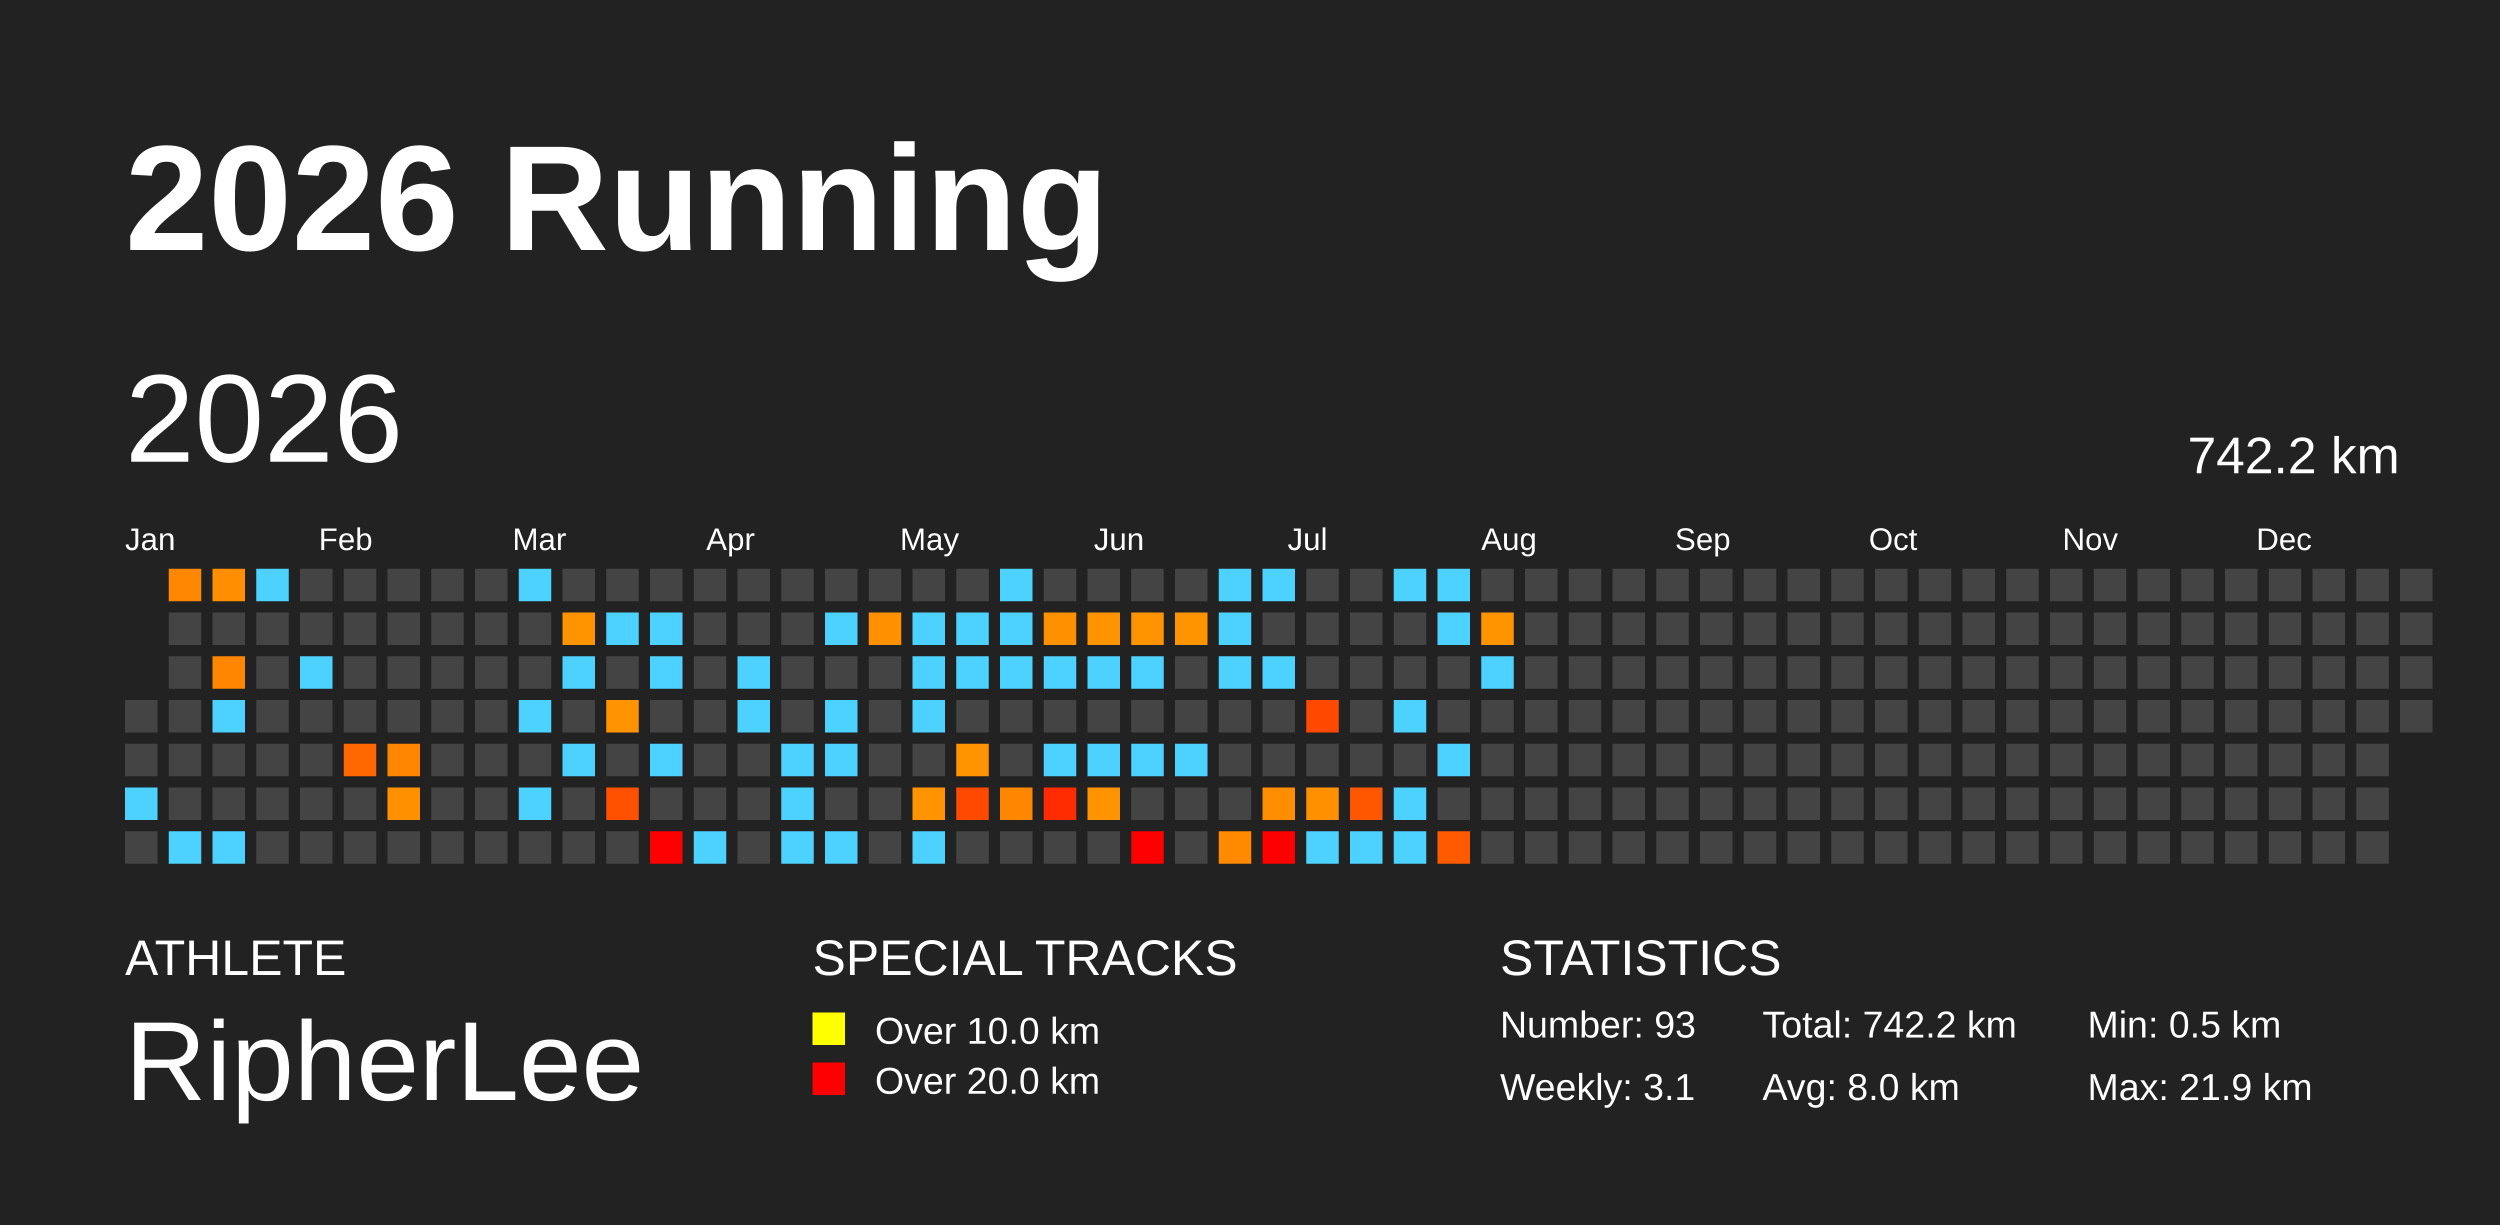
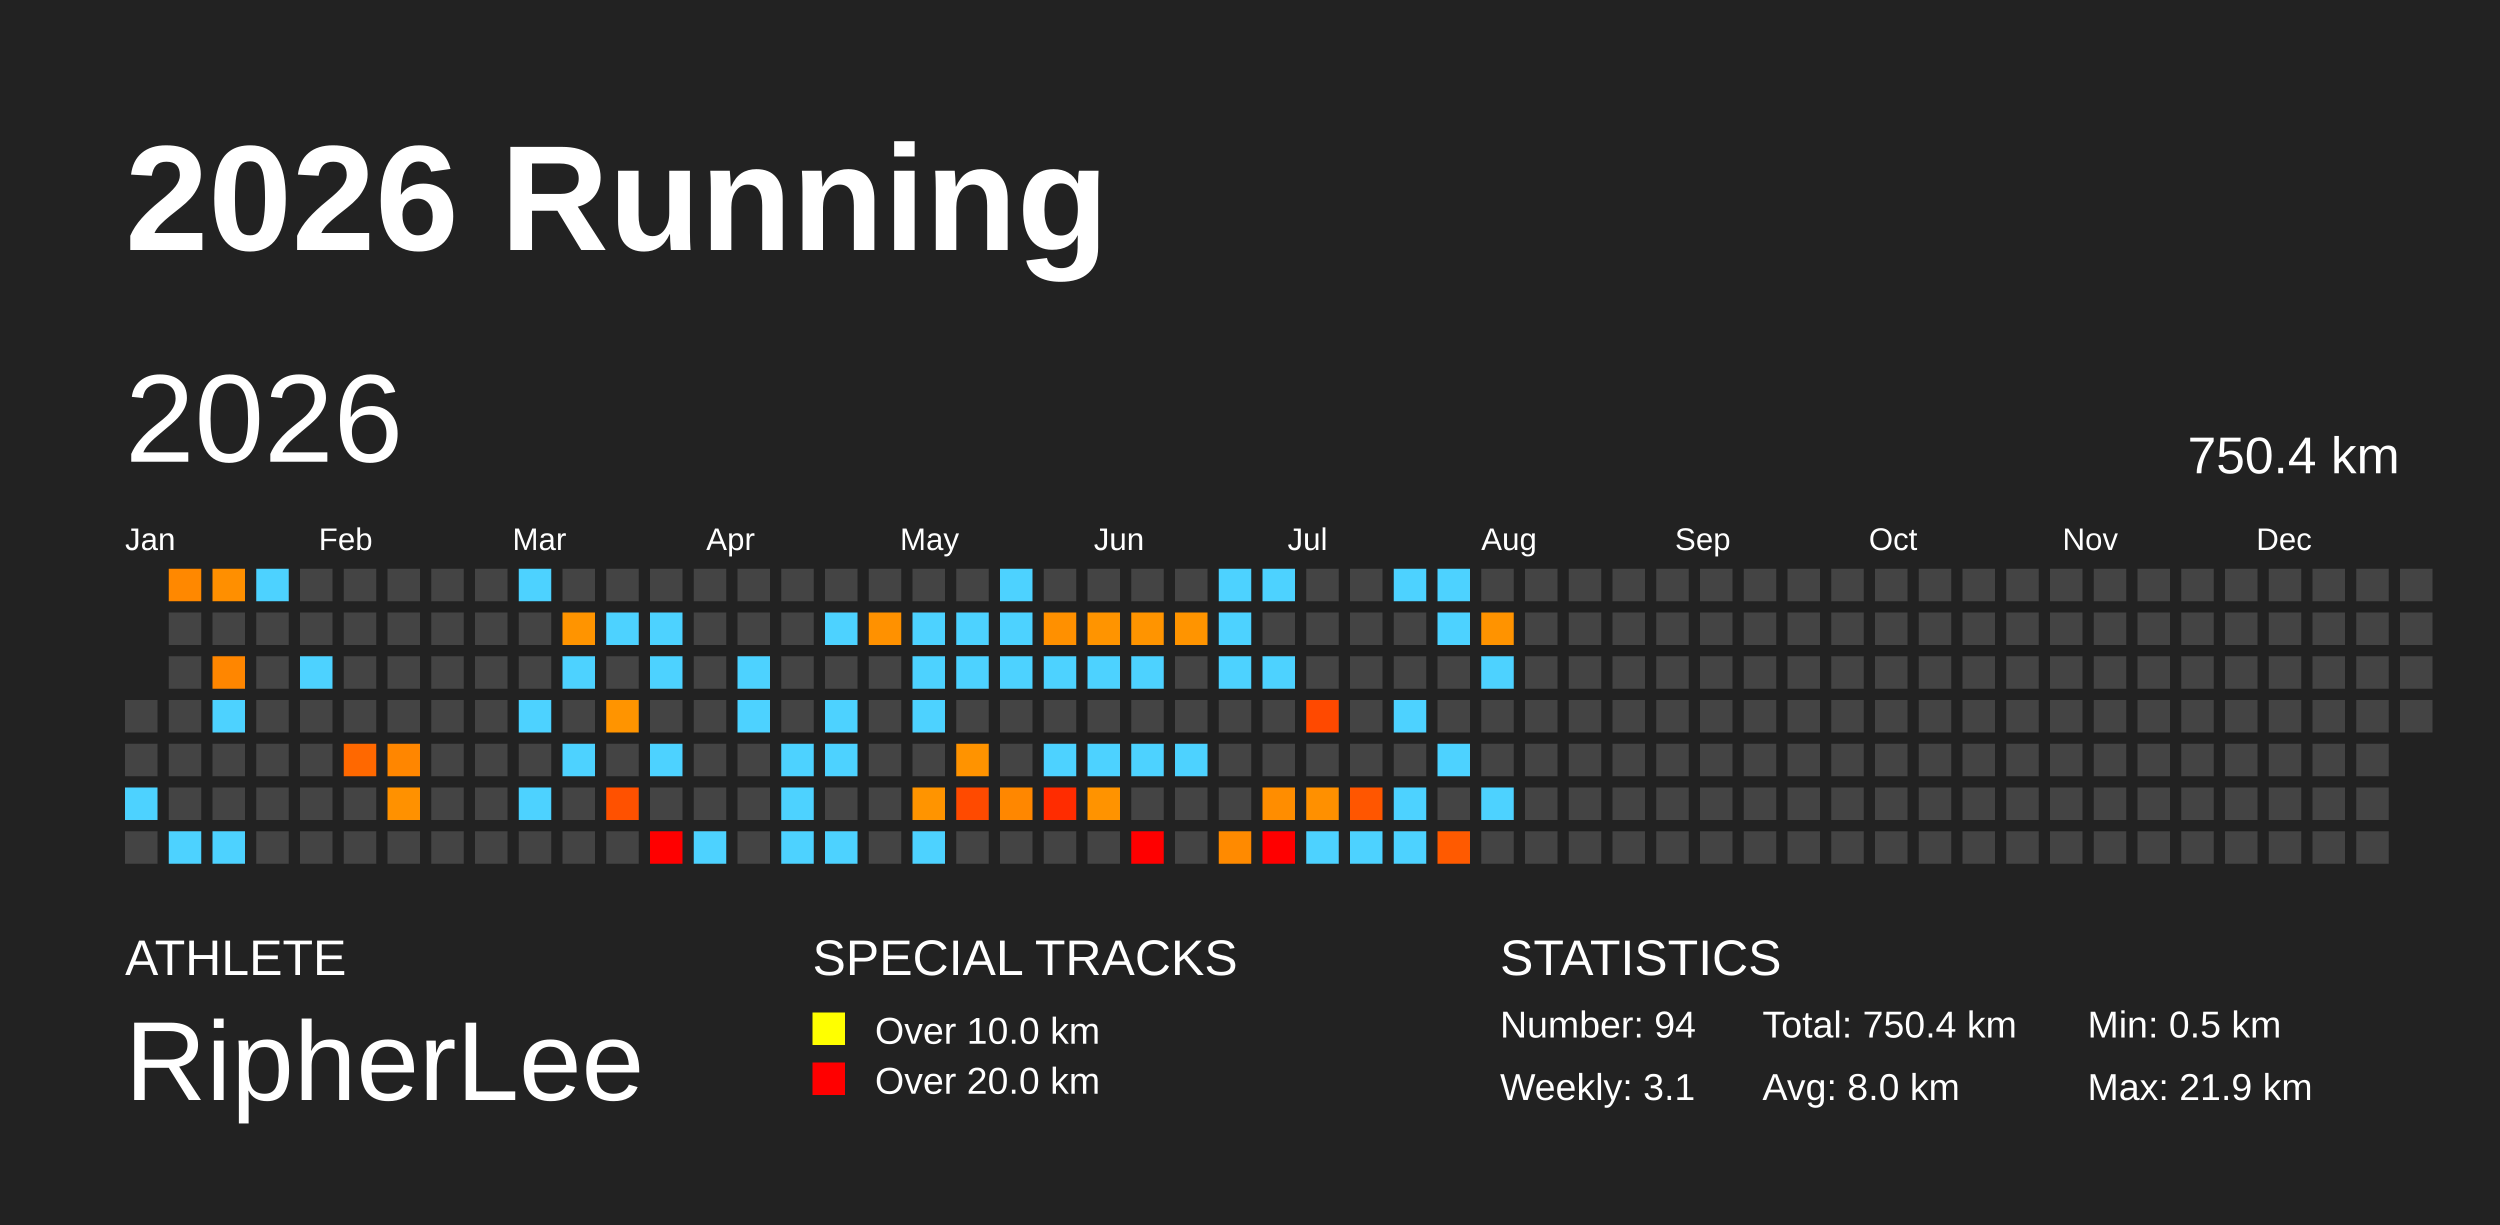
<svg xmlns="http://www.w3.org/2000/svg" baseProfile="full" height="98mm" version="1.1" viewBox="0,0,200,98" width="200mm">
  <defs />
  <rect fill="#222222" height="98" width="200" x="0" y="0" />
  <text fill="#FFFFFF" style="font-size:12px; font-family:Arial; font-weight:bold;" x="10" y="20">2026 Running</text>
  <text fill="#FFFFFF" style="font-size:4px; font-family:Arial" x="10" y="78">ATHLETE</text>
  <text fill="#FFFFFF" style="font-size:9px; font-family:Arial" x="10" y="88">RipherLee</text>
  <text fill="#FFFFFF" style="font-size:4px; font-family:Arial" x="65" y="78">SPECIAL TRACKS</text>
  <rect fill="yellow" height="2.6" width="2.6" x="65" y="81" />
  <text fill="#FFFFFF" style="font-size:3px; font-family:Arial" x="70" y="83.5">Over 10.0 km</text>
  <rect fill="red" height="2.6" width="2.6" x="65" y="85" />
  <text fill="#FFFFFF" style="font-size:3px; font-family:Arial" x="70" y="87.5">Over 20.0 km</text>
  <text fill="#FFFFFF" style="font-size:4px; font-family:Arial" x="120" y="78">STATISTICS</text>
-   <text fill="#FFFFFF" style="font-size:3px; font-family:Arial" x="120" y="83">Number: 93</text>
+   <text fill="#FFFFFF" style="font-size:3px; font-family:Arial" x="120" y="83">Number: 94</text>
  <text fill="#FFFFFF" style="font-size:3px; font-family:Arial" x="120" y="88">Weekly: 3.1</text>
-   <text fill="#FFFFFF" style="font-size:3px; font-family:Arial" x="141" y="83">Total: 742.2 km</text>
+   <text fill="#FFFFFF" style="font-size:3px; font-family:Arial" x="141" y="83">Total: 750.4 km</text>
  <text fill="#FFFFFF" style="font-size:3px; font-family:Arial" x="141" y="88">Avg: 8.0 km</text>
  <text fill="#FFFFFF" style="font-size:3px; font-family:Arial" x="167" y="83">Min: 0.5 km</text>
  <text fill="#FFFFFF" style="font-size:3px; font-family:Arial" x="167" y="88">Max: 21.9 km</text>
  <text dominant-baseline="hanging" fill="#FFFFFF" style="font-size:10.0px; font-family:Arial;" x="10" y="30">2026</text>
-   <text dominant-baseline="hanging" fill="#FFFFFF" style="font-size:4.125px; font-family:Arial;" x="175" y="35">742.2 km</text>
+   <text dominant-baseline="hanging" fill="#FFFFFF" style="font-size:4.125px; font-family:Arial;" x="175" y="35">750.4 km</text>
  <text fill="#FFFFFF" style="font-size:2.5px; font-family:Arial" x="10.0" y="44">Jan</text>
  <text fill="#FFFFFF" style="font-size:2.5px; font-family:Arial" x="25.5" y="44">Feb</text>
  <text fill="#FFFFFF" style="font-size:2.5px; font-family:Arial" x="41.0" y="44">Mar</text>
  <text fill="#FFFFFF" style="font-size:2.5px; font-family:Arial" x="56.5" y="44">Apr</text>
  <text fill="#FFFFFF" style="font-size:2.5px; font-family:Arial" x="72.0" y="44">May</text>
  <text fill="#FFFFFF" style="font-size:2.5px; font-family:Arial" x="87.5" y="44">Jun</text>
  <text fill="#FFFFFF" style="font-size:2.5px; font-family:Arial" x="103.0" y="44">Jul</text>
  <text fill="#FFFFFF" style="font-size:2.5px; font-family:Arial" x="118.5" y="44">Aug</text>
  <text fill="#FFFFFF" style="font-size:2.5px; font-family:Arial" x="134.0" y="44">Sep</text>
  <text fill="#FFFFFF" style="font-size:2.5px; font-family:Arial" x="149.5" y="44">Oct</text>
  <text fill="#FFFFFF" style="font-size:2.5px; font-family:Arial" x="165.0" y="44">Nov</text>
  <text fill="#FFFFFF" style="font-size:2.5px; font-family:Arial" x="180.5" y="44">Dec</text>
  <rect fill="#444444" height="2.6" width="2.6" x="10.0" y="56.0" />
  <rect fill="#444444" height="2.6" width="2.6" x="10.0" y="59.5" />
  <rect fill="#4dd2ff" height="2.6" width="2.6" x="10.0" y="63.0" />
  <rect fill="#444444" height="2.6" width="2.6" x="10.0" y="66.5" />
  <rect fill="#ff8800" height="2.6" width="2.6" x="13.5" y="45.5" />
  <rect fill="#444444" height="2.6" width="2.6" x="13.5" y="49.0" />
  <rect fill="#444444" height="2.6" width="2.6" x="13.5" y="52.5" />
  <rect fill="#444444" height="2.6" width="2.6" x="13.5" y="56.0" />
  <rect fill="#444444" height="2.6" width="2.6" x="13.5" y="59.5" />
  <rect fill="#444444" height="2.6" width="2.6" x="13.5" y="63.0" />
  <rect fill="#4dd2ff" height="2.6" width="2.6" x="13.5" y="66.5" />
  <rect fill="#ff8f00" height="2.6" width="2.6" x="17.0" y="45.5" />
  <rect fill="#444444" height="2.6" width="2.6" x="17.0" y="49.0" />
  <rect fill="#ff8600" height="2.6" width="2.6" x="17.0" y="52.5" />
  <rect fill="#4dd2ff" height="2.6" width="2.6" x="17.0" y="56.0" />
  <rect fill="#444444" height="2.6" width="2.6" x="17.0" y="59.5" />
  <rect fill="#444444" height="2.6" width="2.6" x="17.0" y="63.0" />
  <rect fill="#4dd2ff" height="2.6" width="2.6" x="17.0" y="66.5" />
  <rect fill="#4dd2ff" height="2.6" width="2.6" x="20.5" y="45.5" />
  <rect fill="#444444" height="2.6" width="2.6" x="20.5" y="49.0" />
  <rect fill="#444444" height="2.6" width="2.6" x="20.5" y="52.5" />
  <rect fill="#444444" height="2.6" width="2.6" x="20.5" y="56.0" />
  <rect fill="#444444" height="2.6" width="2.6" x="20.5" y="59.5" />
  <rect fill="#444444" height="2.6" width="2.6" x="20.5" y="63.0" />
  <rect fill="#444444" height="2.6" width="2.6" x="20.5" y="66.5" />
  <rect fill="#444444" height="2.6" width="2.6" x="24.0" y="45.5" />
  <rect fill="#444444" height="2.6" width="2.6" x="24.0" y="49.0" />
  <rect fill="#4dd2ff" height="2.6" width="2.6" x="24.0" y="52.5" />
  <rect fill="#444444" height="2.6" width="2.6" x="24.0" y="56.0" />
  <rect fill="#444444" height="2.6" width="2.6" x="24.0" y="59.5" />
  <rect fill="#444444" height="2.6" width="2.6" x="24.0" y="63.0" />
  <rect fill="#444444" height="2.6" width="2.6" x="24.0" y="66.5" />
  <rect fill="#444444" height="2.6" width="2.6" x="27.5" y="45.5" />
  <rect fill="#444444" height="2.6" width="2.6" x="27.5" y="49.0" />
  <rect fill="#444444" height="2.6" width="2.6" x="27.5" y="52.5" />
  <rect fill="#444444" height="2.6" width="2.6" x="27.5" y="56.0" />
  <rect fill="#ff6800" height="2.6" width="2.6" x="27.5" y="59.5" />
  <rect fill="#444444" height="2.6" width="2.6" x="27.5" y="63.0" />
  <rect fill="#444444" height="2.6" width="2.6" x="27.5" y="66.5" />
  <rect fill="#444444" height="2.6" width="2.6" x="31.0" y="45.5" />
  <rect fill="#444444" height="2.6" width="2.6" x="31.0" y="49.0" />
  <rect fill="#444444" height="2.6" width="2.6" x="31.0" y="52.5" />
  <rect fill="#444444" height="2.6" width="2.6" x="31.0" y="56.0" />
  <rect fill="#ff8600" height="2.6" width="2.6" x="31.0" y="59.5" />
  <rect fill="#ff9100" height="2.6" width="2.6" x="31.0" y="63.0" />
  <rect fill="#444444" height="2.6" width="2.6" x="31.0" y="66.5" />
  <rect fill="#444444" height="2.6" width="2.6" x="34.5" y="45.5" />
  <rect fill="#444444" height="2.6" width="2.6" x="34.5" y="49.0" />
  <rect fill="#444444" height="2.6" width="2.6" x="34.5" y="52.5" />
  <rect fill="#444444" height="2.6" width="2.6" x="34.5" y="56.0" />
  <rect fill="#444444" height="2.6" width="2.6" x="34.5" y="59.5" />
  <rect fill="#444444" height="2.6" width="2.6" x="34.5" y="63.0" />
  <rect fill="#444444" height="2.6" width="2.6" x="34.5" y="66.5" />
  <rect fill="#444444" height="2.6" width="2.6" x="38.0" y="45.5" />
  <rect fill="#444444" height="2.6" width="2.6" x="38.0" y="49.0" />
  <rect fill="#444444" height="2.6" width="2.6" x="38.0" y="52.5" />
  <rect fill="#444444" height="2.6" width="2.6" x="38.0" y="56.0" />
  <rect fill="#444444" height="2.6" width="2.6" x="38.0" y="59.5" />
  <rect fill="#444444" height="2.6" width="2.6" x="38.0" y="63.0" />
  <rect fill="#444444" height="2.6" width="2.6" x="38.0" y="66.5" />
  <rect fill="#4dd2ff" height="2.6" width="2.6" x="41.5" y="45.5" />
  <rect fill="#444444" height="2.6" width="2.6" x="41.5" y="49.0" />
  <rect fill="#444444" height="2.6" width="2.6" x="41.5" y="52.5" />
  <rect fill="#4dd2ff" height="2.6" width="2.6" x="41.5" y="56.0" />
  <rect fill="#444444" height="2.6" width="2.6" x="41.5" y="59.5" />
  <rect fill="#4dd2ff" height="2.6" width="2.6" x="41.5" y="63.0" />
  <rect fill="#444444" height="2.6" width="2.6" x="41.5" y="66.5" />
  <rect fill="#444444" height="2.6" width="2.6" x="45.0" y="45.5" />
  <rect fill="#ff9400" height="2.6" width="2.6" x="45.0" y="49.0" />
  <rect fill="#4dd2ff" height="2.6" width="2.6" x="45.0" y="52.5" />
  <rect fill="#444444" height="2.6" width="2.6" x="45.0" y="56.0" />
  <rect fill="#4dd2ff" height="2.6" width="2.6" x="45.0" y="59.5" />
  <rect fill="#444444" height="2.6" width="2.6" x="45.0" y="63.0" />
  <rect fill="#444444" height="2.6" width="2.6" x="45.0" y="66.5" />
  <rect fill="#444444" height="2.6" width="2.6" x="48.5" y="45.5" />
  <rect fill="#4dd2ff" height="2.6" width="2.6" x="48.5" y="49.0" />
  <rect fill="#444444" height="2.6" width="2.6" x="48.5" y="52.5" />
  <rect fill="#ff9400" height="2.6" width="2.6" x="48.5" y="56.0" />
  <rect fill="#444444" height="2.6" width="2.6" x="48.5" y="59.5" />
  <rect fill="#ff5100" height="2.6" width="2.6" x="48.5" y="63.0" />
  <rect fill="#444444" height="2.6" width="2.6" x="48.5" y="66.5" />
  <rect fill="#444444" height="2.6" width="2.6" x="52.0" y="45.5" />
  <rect fill="#4dd2ff" height="2.6" width="2.6" x="52.0" y="49.0" />
  <rect fill="#4dd2ff" height="2.6" width="2.6" x="52.0" y="52.5" />
  <rect fill="#444444" height="2.6" width="2.6" x="52.0" y="56.0" />
  <rect fill="#4dd2ff" height="2.6" width="2.6" x="52.0" y="59.5" />
  <rect fill="#444444" height="2.6" width="2.6" x="52.0" y="63.0" />
  <rect fill="red" height="2.6" width="2.6" x="52.0" y="66.5" />
  <rect fill="#444444" height="2.6" width="2.6" x="55.5" y="45.5" />
  <rect fill="#444444" height="2.6" width="2.6" x="55.5" y="49.0" />
  <rect fill="#444444" height="2.6" width="2.6" x="55.5" y="52.5" />
  <rect fill="#444444" height="2.6" width="2.6" x="55.5" y="56.0" />
  <rect fill="#444444" height="2.6" width="2.6" x="55.5" y="59.5" />
  <rect fill="#444444" height="2.6" width="2.6" x="55.5" y="63.0" />
  <rect fill="#4dd2ff" height="2.6" width="2.6" x="55.5" y="66.5" />
  <rect fill="#444444" height="2.6" width="2.6" x="59.0" y="45.5" />
  <rect fill="#444444" height="2.6" width="2.6" x="59.0" y="49.0" />
  <rect fill="#4dd2ff" height="2.6" width="2.6" x="59.0" y="52.5" />
  <rect fill="#4dd2ff" height="2.6" width="2.6" x="59.0" y="56.0" />
  <rect fill="#444444" height="2.6" width="2.6" x="59.0" y="59.5" />
  <rect fill="#444444" height="2.6" width="2.6" x="59.0" y="63.0" />
  <rect fill="#444444" height="2.6" width="2.6" x="59.0" y="66.5" />
  <rect fill="#444444" height="2.6" width="2.6" x="62.5" y="45.5" />
  <rect fill="#444444" height="2.6" width="2.6" x="62.5" y="49.0" />
  <rect fill="#444444" height="2.6" width="2.6" x="62.5" y="52.5" />
  <rect fill="#444444" height="2.6" width="2.6" x="62.5" y="56.0" />
  <rect fill="#4dd2ff" height="2.6" width="2.6" x="62.5" y="59.5" />
  <rect fill="#4dd2ff" height="2.6" width="2.6" x="62.5" y="63.0" />
  <rect fill="#4dd2ff" height="2.6" width="2.6" x="62.5" y="66.5" />
  <rect fill="#444444" height="2.6" width="2.6" x="66.0" y="45.5" />
  <rect fill="#4dd2ff" height="2.6" width="2.6" x="66.0" y="49.0" />
  <rect fill="#444444" height="2.6" width="2.6" x="66.0" y="52.5" />
  <rect fill="#4dd2ff" height="2.6" width="2.6" x="66.0" y="56.0" />
  <rect fill="#4dd2ff" height="2.6" width="2.6" x="66.0" y="59.5" />
  <rect fill="#444444" height="2.6" width="2.6" x="66.0" y="63.0" />
  <rect fill="#4dd2ff" height="2.6" width="2.6" x="66.0" y="66.5" />
  <rect fill="#444444" height="2.6" width="2.6" x="69.5" y="45.5" />
  <rect fill="#ff9100" height="2.6" width="2.6" x="69.5" y="49.0" />
  <rect fill="#444444" height="2.6" width="2.6" x="69.5" y="52.5" />
  <rect fill="#444444" height="2.6" width="2.6" x="69.5" y="56.0" />
  <rect fill="#444444" height="2.6" width="2.6" x="69.5" y="59.5" />
  <rect fill="#444444" height="2.6" width="2.6" x="69.5" y="63.0" />
  <rect fill="#444444" height="2.6" width="2.6" x="69.5" y="66.5" />
  <rect fill="#444444" height="2.6" width="2.6" x="73.0" y="45.5" />
  <rect fill="#4dd2ff" height="2.6" width="2.6" x="73.0" y="49.0" />
  <rect fill="#4dd2ff" height="2.6" width="2.6" x="73.0" y="52.5" />
  <rect fill="#4dd2ff" height="2.6" width="2.6" x="73.0" y="56.0" />
  <rect fill="#444444" height="2.6" width="2.6" x="73.0" y="59.5" />
  <rect fill="#ff9400" height="2.6" width="2.6" x="73.0" y="63.0" />
  <rect fill="#4dd2ff" height="2.6" width="2.6" x="73.0" y="66.5" />
  <rect fill="#444444" height="2.6" width="2.6" x="76.5" y="45.5" />
  <rect fill="#4dd2ff" height="2.6" width="2.6" x="76.5" y="49.0" />
  <rect fill="#4dd2ff" height="2.6" width="2.6" x="76.5" y="52.5" />
  <rect fill="#444444" height="2.6" width="2.6" x="76.5" y="56.0" />
  <rect fill="#ff9300" height="2.6" width="2.6" x="76.5" y="59.5" />
  <rect fill="#ff4a00" height="2.6" width="2.6" x="76.5" y="63.0" />
  <rect fill="#444444" height="2.6" width="2.6" x="76.5" y="66.5" />
  <rect fill="#4dd2ff" height="2.6" width="2.6" x="80.0" y="45.5" />
  <rect fill="#4dd2ff" height="2.6" width="2.6" x="80.0" y="49.0" />
  <rect fill="#4dd2ff" height="2.6" width="2.6" x="80.0" y="52.5" />
  <rect fill="#444444" height="2.6" width="2.6" x="80.0" y="56.0" />
  <rect fill="#444444" height="2.6" width="2.6" x="80.0" y="59.5" />
  <rect fill="#ff8700" height="2.6" width="2.6" x="80.0" y="63.0" />
  <rect fill="#444444" height="2.6" width="2.6" x="80.0" y="66.5" />
  <rect fill="#444444" height="2.6" width="2.6" x="83.5" y="45.5" />
  <rect fill="#ff9000" height="2.6" width="2.6" x="83.5" y="49.0" />
  <rect fill="#4dd2ff" height="2.6" width="2.6" x="83.5" y="52.5" />
  <rect fill="#444444" height="2.6" width="2.6" x="83.5" y="56.0" />
  <rect fill="#4dd2ff" height="2.6" width="2.6" x="83.5" y="59.5" />
  <rect fill="#ff2c00" height="2.6" width="2.6" x="83.5" y="63.0" />
  <rect fill="#444444" height="2.6" width="2.6" x="83.5" y="66.5" />
  <rect fill="#444444" height="2.6" width="2.6" x="87.0" y="45.5" />
  <rect fill="#ff9400" height="2.6" width="2.6" x="87.0" y="49.0" />
  <rect fill="#4dd2ff" height="2.6" width="2.6" x="87.0" y="52.5" />
  <rect fill="#444444" height="2.6" width="2.6" x="87.0" y="56.0" />
  <rect fill="#4dd2ff" height="2.6" width="2.6" x="87.0" y="59.5" />
  <rect fill="#ff9300" height="2.6" width="2.6" x="87.0" y="63.0" />
  <rect fill="#444444" height="2.6" width="2.6" x="87.0" y="66.5" />
  <rect fill="#444444" height="2.6" width="2.6" x="90.5" y="45.5" />
  <rect fill="#ff9400" height="2.6" width="2.6" x="90.5" y="49.0" />
  <rect fill="#4dd2ff" height="2.6" width="2.6" x="90.5" y="52.5" />
  <rect fill="#444444" height="2.6" width="2.6" x="90.5" y="56.0" />
  <rect fill="#4dd2ff" height="2.6" width="2.6" x="90.5" y="59.5" />
  <rect fill="#444444" height="2.6" width="2.6" x="90.5" y="63.0" />
  <rect fill="red" height="2.6" width="2.6" x="90.5" y="66.5" />
  <rect fill="#444444" height="2.6" width="2.6" x="94.0" y="45.5" />
  <rect fill="#ff9400" height="2.6" width="2.6" x="94.0" y="49.0" />
  <rect fill="#444444" height="2.6" width="2.6" x="94.0" y="52.5" />
  <rect fill="#444444" height="2.6" width="2.6" x="94.0" y="56.0" />
  <rect fill="#4dd2ff" height="2.6" width="2.6" x="94.0" y="59.5" />
  <rect fill="#444444" height="2.6" width="2.6" x="94.0" y="63.0" />
  <rect fill="#444444" height="2.6" width="2.6" x="94.0" y="66.5" />
  <rect fill="#4dd2ff" height="2.6" width="2.6" x="97.5" y="45.5" />
  <rect fill="#4dd2ff" height="2.6" width="2.6" x="97.5" y="49.0" />
  <rect fill="#4dd2ff" height="2.6" width="2.6" x="97.5" y="52.5" />
  <rect fill="#444444" height="2.6" width="2.6" x="97.5" y="56.0" />
  <rect fill="#444444" height="2.6" width="2.6" x="97.5" y="59.5" />
  <rect fill="#444444" height="2.6" width="2.6" x="97.5" y="63.0" />
  <rect fill="#ff8a00" height="2.6" width="2.6" x="97.5" y="66.5" />
  <rect fill="#4dd2ff" height="2.6" width="2.6" x="101.0" y="45.5" />
  <rect fill="#444444" height="2.6" width="2.6" x="101.0" y="49.0" />
  <rect fill="#4dd2ff" height="2.6" width="2.6" x="101.0" y="52.5" />
  <rect fill="#444444" height="2.6" width="2.6" x="101.0" y="56.0" />
  <rect fill="#444444" height="2.6" width="2.6" x="101.0" y="59.5" />
  <rect fill="#ff8d00" height="2.6" width="2.6" x="101.0" y="63.0" />
  <rect fill="red" height="2.6" width="2.6" x="101.0" y="66.5" />
  <rect fill="#444444" height="2.6" width="2.6" x="104.5" y="45.5" />
  <rect fill="#444444" height="2.6" width="2.6" x="104.5" y="49.0" />
  <rect fill="#444444" height="2.6" width="2.6" x="104.5" y="52.5" />
  <rect fill="#ff4900" height="2.6" width="2.6" x="104.5" y="56.0" />
  <rect fill="#444444" height="2.6" width="2.6" x="104.5" y="59.5" />
  <rect fill="#ff9000" height="2.6" width="2.6" x="104.5" y="63.0" />
  <rect fill="#4dd2ff" height="2.6" width="2.6" x="104.5" y="66.5" />
  <rect fill="#444444" height="2.6" width="2.6" x="108.0" y="45.5" />
  <rect fill="#444444" height="2.6" width="2.6" x="108.0" y="49.0" />
  <rect fill="#444444" height="2.6" width="2.6" x="108.0" y="52.5" />
  <rect fill="#444444" height="2.6" width="2.6" x="108.0" y="56.0" />
  <rect fill="#444444" height="2.6" width="2.6" x="108.0" y="59.5" />
  <rect fill="#ff5600" height="2.6" width="2.6" x="108.0" y="63.0" />
  <rect fill="#4dd2ff" height="2.6" width="2.6" x="108.0" y="66.5" />
  <rect fill="#4dd2ff" height="2.6" width="2.6" x="111.5" y="45.5" />
  <rect fill="#444444" height="2.6" width="2.6" x="111.5" y="49.0" />
  <rect fill="#444444" height="2.6" width="2.6" x="111.5" y="52.5" />
  <rect fill="#4dd2ff" height="2.6" width="2.6" x="111.5" y="56.0" />
  <rect fill="#444444" height="2.6" width="2.6" x="111.5" y="59.5" />
  <rect fill="#4dd2ff" height="2.6" width="2.6" x="111.5" y="63.0" />
  <rect fill="#4dd2ff" height="2.6" width="2.6" x="111.5" y="66.5" />
  <rect fill="#4dd2ff" height="2.6" width="2.6" x="115.0" y="45.5" />
  <rect fill="#4dd2ff" height="2.6" width="2.6" x="115.0" y="49.0" />
  <rect fill="#444444" height="2.6" width="2.6" x="115.0" y="52.5" />
  <rect fill="#444444" height="2.6" width="2.6" x="115.0" y="56.0" />
  <rect fill="#4dd2ff" height="2.6" width="2.6" x="115.0" y="59.5" />
  <rect fill="#444444" height="2.6" width="2.6" x="115.0" y="63.0" />
  <rect fill="#ff5a00" height="2.6" width="2.6" x="115.0" y="66.5" />
  <rect fill="#444444" height="2.6" width="2.6" x="118.5" y="45.5" />
  <rect fill="#ff9300" height="2.6" width="2.6" x="118.5" y="49.0" />
  <rect fill="#4dd2ff" height="2.6" width="2.6" x="118.5" y="52.5" />
  <rect fill="#444444" height="2.6" width="2.6" x="118.5" y="56.0" />
  <rect fill="#444444" height="2.6" width="2.6" x="118.5" y="59.5" />
-   <rect fill="#444444" height="2.6" width="2.6" x="118.5" y="63.0" />
+   <rect fill="#4dd2ff" height="2.6" width="2.6" x="118.5" y="63.0" />
  <rect fill="#444444" height="2.6" width="2.6" x="118.5" y="66.5" />
  <rect fill="#444444" height="2.6" width="2.6" x="122.0" y="45.5" />
  <rect fill="#444444" height="2.6" width="2.6" x="122.0" y="49.0" />
  <rect fill="#444444" height="2.6" width="2.6" x="122.0" y="52.5" />
  <rect fill="#444444" height="2.6" width="2.6" x="122.0" y="56.0" />
  <rect fill="#444444" height="2.6" width="2.6" x="122.0" y="59.5" />
  <rect fill="#444444" height="2.6" width="2.6" x="122.0" y="63.0" />
  <rect fill="#444444" height="2.6" width="2.6" x="122.0" y="66.5" />
  <rect fill="#444444" height="2.6" width="2.6" x="125.5" y="45.5" />
  <rect fill="#444444" height="2.6" width="2.6" x="125.5" y="49.0" />
  <rect fill="#444444" height="2.6" width="2.6" x="125.5" y="52.5" />
  <rect fill="#444444" height="2.6" width="2.6" x="125.5" y="56.0" />
  <rect fill="#444444" height="2.6" width="2.6" x="125.5" y="59.5" />
  <rect fill="#444444" height="2.6" width="2.6" x="125.5" y="63.0" />
  <rect fill="#444444" height="2.6" width="2.6" x="125.5" y="66.5" />
  <rect fill="#444444" height="2.6" width="2.6" x="129.0" y="45.5" />
  <rect fill="#444444" height="2.6" width="2.6" x="129.0" y="49.0" />
  <rect fill="#444444" height="2.6" width="2.6" x="129.0" y="52.5" />
  <rect fill="#444444" height="2.6" width="2.6" x="129.0" y="56.0" />
  <rect fill="#444444" height="2.6" width="2.6" x="129.0" y="59.5" />
  <rect fill="#444444" height="2.6" width="2.6" x="129.0" y="63.0" />
  <rect fill="#444444" height="2.6" width="2.6" x="129.0" y="66.5" />
  <rect fill="#444444" height="2.6" width="2.6" x="132.5" y="45.5" />
  <rect fill="#444444" height="2.6" width="2.6" x="132.5" y="49.0" />
  <rect fill="#444444" height="2.6" width="2.6" x="132.5" y="52.5" />
  <rect fill="#444444" height="2.6" width="2.6" x="132.5" y="56.0" />
  <rect fill="#444444" height="2.6" width="2.6" x="132.5" y="59.5" />
  <rect fill="#444444" height="2.6" width="2.6" x="132.5" y="63.0" />
  <rect fill="#444444" height="2.6" width="2.6" x="132.5" y="66.5" />
  <rect fill="#444444" height="2.6" width="2.6" x="136.0" y="45.5" />
  <rect fill="#444444" height="2.6" width="2.6" x="136.0" y="49.0" />
  <rect fill="#444444" height="2.6" width="2.6" x="136.0" y="52.5" />
  <rect fill="#444444" height="2.6" width="2.6" x="136.0" y="56.0" />
  <rect fill="#444444" height="2.6" width="2.6" x="136.0" y="59.5" />
  <rect fill="#444444" height="2.6" width="2.6" x="136.0" y="63.0" />
  <rect fill="#444444" height="2.6" width="2.6" x="136.0" y="66.5" />
  <rect fill="#444444" height="2.6" width="2.6" x="139.5" y="45.5" />
  <rect fill="#444444" height="2.6" width="2.6" x="139.5" y="49.0" />
  <rect fill="#444444" height="2.6" width="2.6" x="139.5" y="52.5" />
  <rect fill="#444444" height="2.6" width="2.6" x="139.5" y="56.0" />
  <rect fill="#444444" height="2.6" width="2.6" x="139.5" y="59.5" />
  <rect fill="#444444" height="2.6" width="2.6" x="139.5" y="63.0" />
  <rect fill="#444444" height="2.6" width="2.6" x="139.5" y="66.5" />
  <rect fill="#444444" height="2.6" width="2.6" x="143.0" y="45.5" />
  <rect fill="#444444" height="2.6" width="2.6" x="143.0" y="49.0" />
  <rect fill="#444444" height="2.6" width="2.6" x="143.0" y="52.5" />
  <rect fill="#444444" height="2.6" width="2.6" x="143.0" y="56.0" />
  <rect fill="#444444" height="2.6" width="2.6" x="143.0" y="59.5" />
  <rect fill="#444444" height="2.6" width="2.6" x="143.0" y="63.0" />
  <rect fill="#444444" height="2.6" width="2.6" x="143.0" y="66.5" />
  <rect fill="#444444" height="2.6" width="2.6" x="146.5" y="45.5" />
  <rect fill="#444444" height="2.6" width="2.6" x="146.5" y="49.0" />
  <rect fill="#444444" height="2.6" width="2.6" x="146.5" y="52.5" />
  <rect fill="#444444" height="2.6" width="2.6" x="146.5" y="56.0" />
  <rect fill="#444444" height="2.6" width="2.6" x="146.5" y="59.5" />
  <rect fill="#444444" height="2.6" width="2.6" x="146.5" y="63.0" />
  <rect fill="#444444" height="2.6" width="2.6" x="146.5" y="66.5" />
  <rect fill="#444444" height="2.6" width="2.6" x="150.0" y="45.5" />
  <rect fill="#444444" height="2.6" width="2.6" x="150.0" y="49.0" />
  <rect fill="#444444" height="2.6" width="2.6" x="150.0" y="52.5" />
  <rect fill="#444444" height="2.6" width="2.6" x="150.0" y="56.0" />
  <rect fill="#444444" height="2.6" width="2.6" x="150.0" y="59.5" />
  <rect fill="#444444" height="2.6" width="2.6" x="150.0" y="63.0" />
  <rect fill="#444444" height="2.6" width="2.6" x="150.0" y="66.5" />
  <rect fill="#444444" height="2.6" width="2.6" x="153.5" y="45.5" />
  <rect fill="#444444" height="2.6" width="2.6" x="153.5" y="49.0" />
  <rect fill="#444444" height="2.6" width="2.6" x="153.5" y="52.5" />
  <rect fill="#444444" height="2.6" width="2.6" x="153.5" y="56.0" />
  <rect fill="#444444" height="2.6" width="2.6" x="153.5" y="59.5" />
  <rect fill="#444444" height="2.6" width="2.6" x="153.5" y="63.0" />
  <rect fill="#444444" height="2.6" width="2.6" x="153.5" y="66.5" />
  <rect fill="#444444" height="2.6" width="2.6" x="157.0" y="45.5" />
  <rect fill="#444444" height="2.6" width="2.6" x="157.0" y="49.0" />
  <rect fill="#444444" height="2.6" width="2.6" x="157.0" y="52.5" />
  <rect fill="#444444" height="2.6" width="2.6" x="157.0" y="56.0" />
  <rect fill="#444444" height="2.6" width="2.6" x="157.0" y="59.5" />
  <rect fill="#444444" height="2.6" width="2.6" x="157.0" y="63.0" />
  <rect fill="#444444" height="2.6" width="2.6" x="157.0" y="66.5" />
  <rect fill="#444444" height="2.6" width="2.6" x="160.5" y="45.5" />
  <rect fill="#444444" height="2.6" width="2.6" x="160.5" y="49.0" />
  <rect fill="#444444" height="2.6" width="2.6" x="160.5" y="52.5" />
  <rect fill="#444444" height="2.6" width="2.6" x="160.5" y="56.0" />
  <rect fill="#444444" height="2.6" width="2.6" x="160.5" y="59.5" />
  <rect fill="#444444" height="2.6" width="2.6" x="160.5" y="63.0" />
  <rect fill="#444444" height="2.6" width="2.6" x="160.5" y="66.5" />
  <rect fill="#444444" height="2.6" width="2.6" x="164.0" y="45.5" />
  <rect fill="#444444" height="2.6" width="2.6" x="164.0" y="49.0" />
  <rect fill="#444444" height="2.6" width="2.6" x="164.0" y="52.5" />
  <rect fill="#444444" height="2.6" width="2.6" x="164.0" y="56.0" />
  <rect fill="#444444" height="2.6" width="2.6" x="164.0" y="59.5" />
  <rect fill="#444444" height="2.6" width="2.6" x="164.0" y="63.0" />
  <rect fill="#444444" height="2.6" width="2.6" x="164.0" y="66.5" />
  <rect fill="#444444" height="2.6" width="2.6" x="167.5" y="45.5" />
  <rect fill="#444444" height="2.6" width="2.6" x="167.5" y="49.0" />
  <rect fill="#444444" height="2.6" width="2.6" x="167.5" y="52.5" />
  <rect fill="#444444" height="2.6" width="2.6" x="167.5" y="56.0" />
  <rect fill="#444444" height="2.6" width="2.6" x="167.5" y="59.5" />
  <rect fill="#444444" height="2.6" width="2.6" x="167.5" y="63.0" />
  <rect fill="#444444" height="2.6" width="2.6" x="167.5" y="66.5" />
  <rect fill="#444444" height="2.6" width="2.6" x="171.0" y="45.5" />
  <rect fill="#444444" height="2.6" width="2.6" x="171.0" y="49.0" />
  <rect fill="#444444" height="2.6" width="2.6" x="171.0" y="52.5" />
  <rect fill="#444444" height="2.6" width="2.6" x="171.0" y="56.0" />
  <rect fill="#444444" height="2.6" width="2.6" x="171.0" y="59.5" />
  <rect fill="#444444" height="2.6" width="2.6" x="171.0" y="63.0" />
  <rect fill="#444444" height="2.6" width="2.6" x="171.0" y="66.5" />
  <rect fill="#444444" height="2.6" width="2.6" x="174.5" y="45.5" />
  <rect fill="#444444" height="2.6" width="2.6" x="174.5" y="49.0" />
  <rect fill="#444444" height="2.6" width="2.6" x="174.5" y="52.5" />
  <rect fill="#444444" height="2.6" width="2.6" x="174.5" y="56.0" />
  <rect fill="#444444" height="2.6" width="2.6" x="174.5" y="59.5" />
  <rect fill="#444444" height="2.6" width="2.6" x="174.5" y="63.0" />
  <rect fill="#444444" height="2.6" width="2.6" x="174.5" y="66.5" />
  <rect fill="#444444" height="2.6" width="2.6" x="178.0" y="45.5" />
  <rect fill="#444444" height="2.6" width="2.6" x="178.0" y="49.0" />
  <rect fill="#444444" height="2.6" width="2.6" x="178.0" y="52.5" />
  <rect fill="#444444" height="2.6" width="2.6" x="178.0" y="56.0" />
  <rect fill="#444444" height="2.6" width="2.6" x="178.0" y="59.5" />
  <rect fill="#444444" height="2.6" width="2.6" x="178.0" y="63.0" />
  <rect fill="#444444" height="2.6" width="2.6" x="178.0" y="66.5" />
  <rect fill="#444444" height="2.6" width="2.6" x="181.5" y="45.5" />
  <rect fill="#444444" height="2.6" width="2.6" x="181.5" y="49.0" />
  <rect fill="#444444" height="2.6" width="2.6" x="181.5" y="52.5" />
  <rect fill="#444444" height="2.6" width="2.6" x="181.5" y="56.0" />
  <rect fill="#444444" height="2.6" width="2.6" x="181.5" y="59.5" />
  <rect fill="#444444" height="2.6" width="2.6" x="181.5" y="63.0" />
  <rect fill="#444444" height="2.6" width="2.6" x="181.5" y="66.5" />
  <rect fill="#444444" height="2.6" width="2.6" x="185.0" y="45.5" />
  <rect fill="#444444" height="2.6" width="2.6" x="185.0" y="49.0" />
  <rect fill="#444444" height="2.6" width="2.6" x="185.0" y="52.5" />
  <rect fill="#444444" height="2.6" width="2.6" x="185.0" y="56.0" />
  <rect fill="#444444" height="2.6" width="2.6" x="185.0" y="59.5" />
  <rect fill="#444444" height="2.6" width="2.6" x="185.0" y="63.0" />
  <rect fill="#444444" height="2.6" width="2.6" x="185.0" y="66.5" />
  <rect fill="#444444" height="2.6" width="2.6" x="188.5" y="45.5" />
  <rect fill="#444444" height="2.6" width="2.6" x="188.5" y="49.0" />
  <rect fill="#444444" height="2.6" width="2.6" x="188.5" y="52.5" />
  <rect fill="#444444" height="2.6" width="2.6" x="188.5" y="56.0" />
  <rect fill="#444444" height="2.6" width="2.6" x="188.5" y="59.5" />
  <rect fill="#444444" height="2.6" width="2.6" x="188.5" y="63.0" />
  <rect fill="#444444" height="2.6" width="2.6" x="188.5" y="66.5" />
  <rect fill="#444444" height="2.6" width="2.6" x="192.0" y="45.5" />
  <rect fill="#444444" height="2.6" width="2.6" x="192.0" y="49.0" />
  <rect fill="#444444" height="2.6" width="2.6" x="192.0" y="52.5" />
  <rect fill="#444444" height="2.6" width="2.6" x="192.0" y="56.0" />
</svg>
